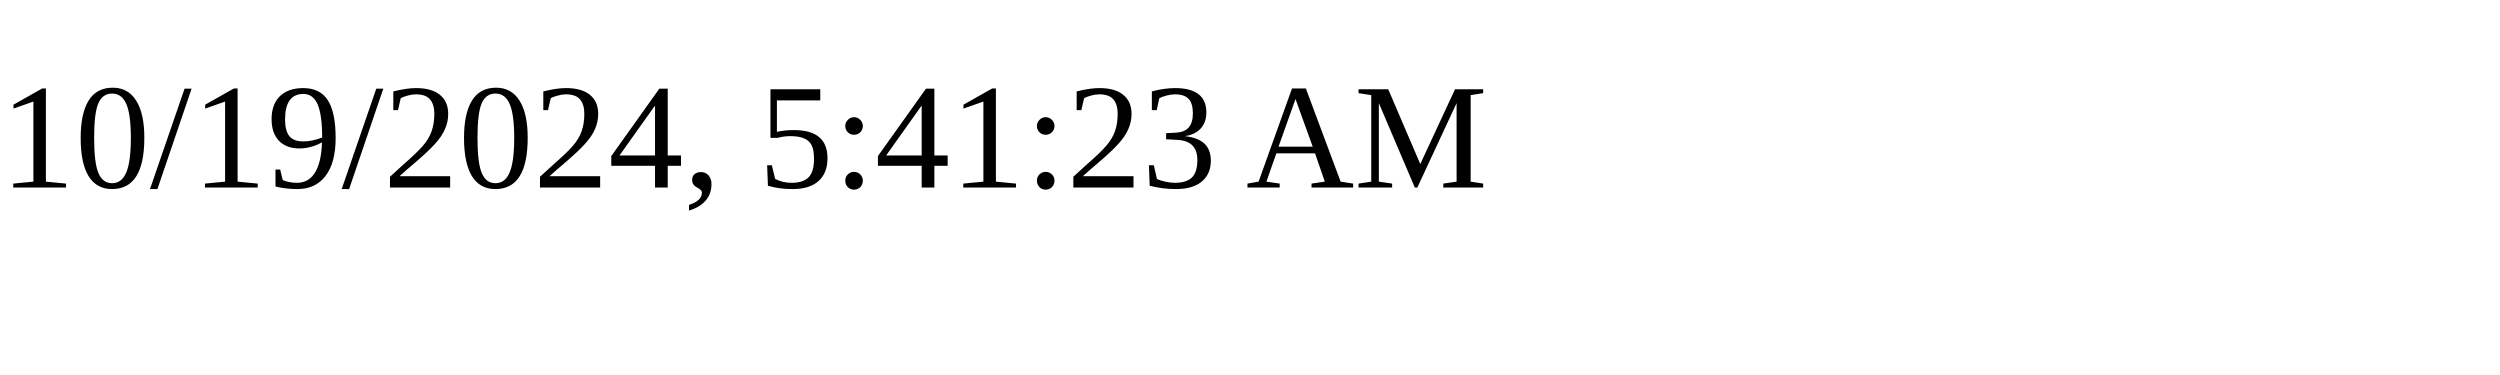
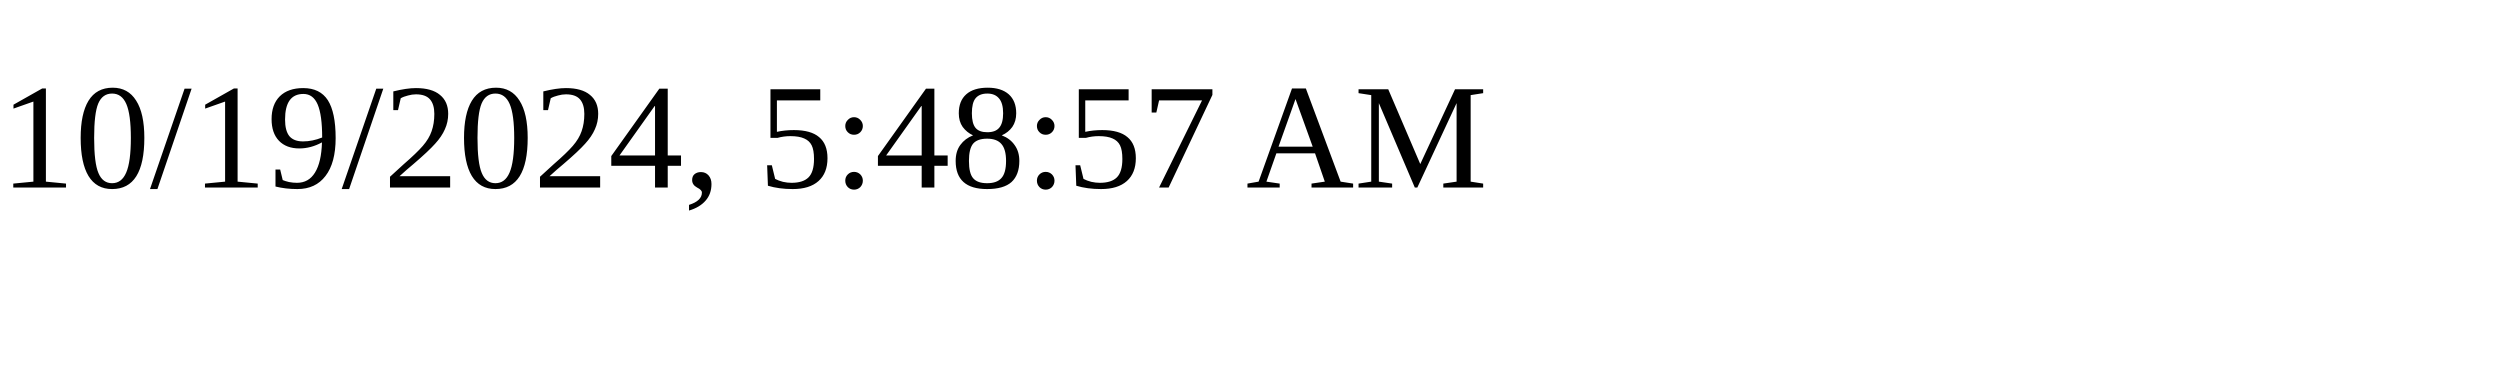
<svg xmlns="http://www.w3.org/2000/svg" height="30" width="200">
-   <text x="0" y="15">10/19/2024, 5:41:23 AM</text>
+   <text x="0" y="15">10/19/2024, 5:48:57 AM</text>
</svg>
